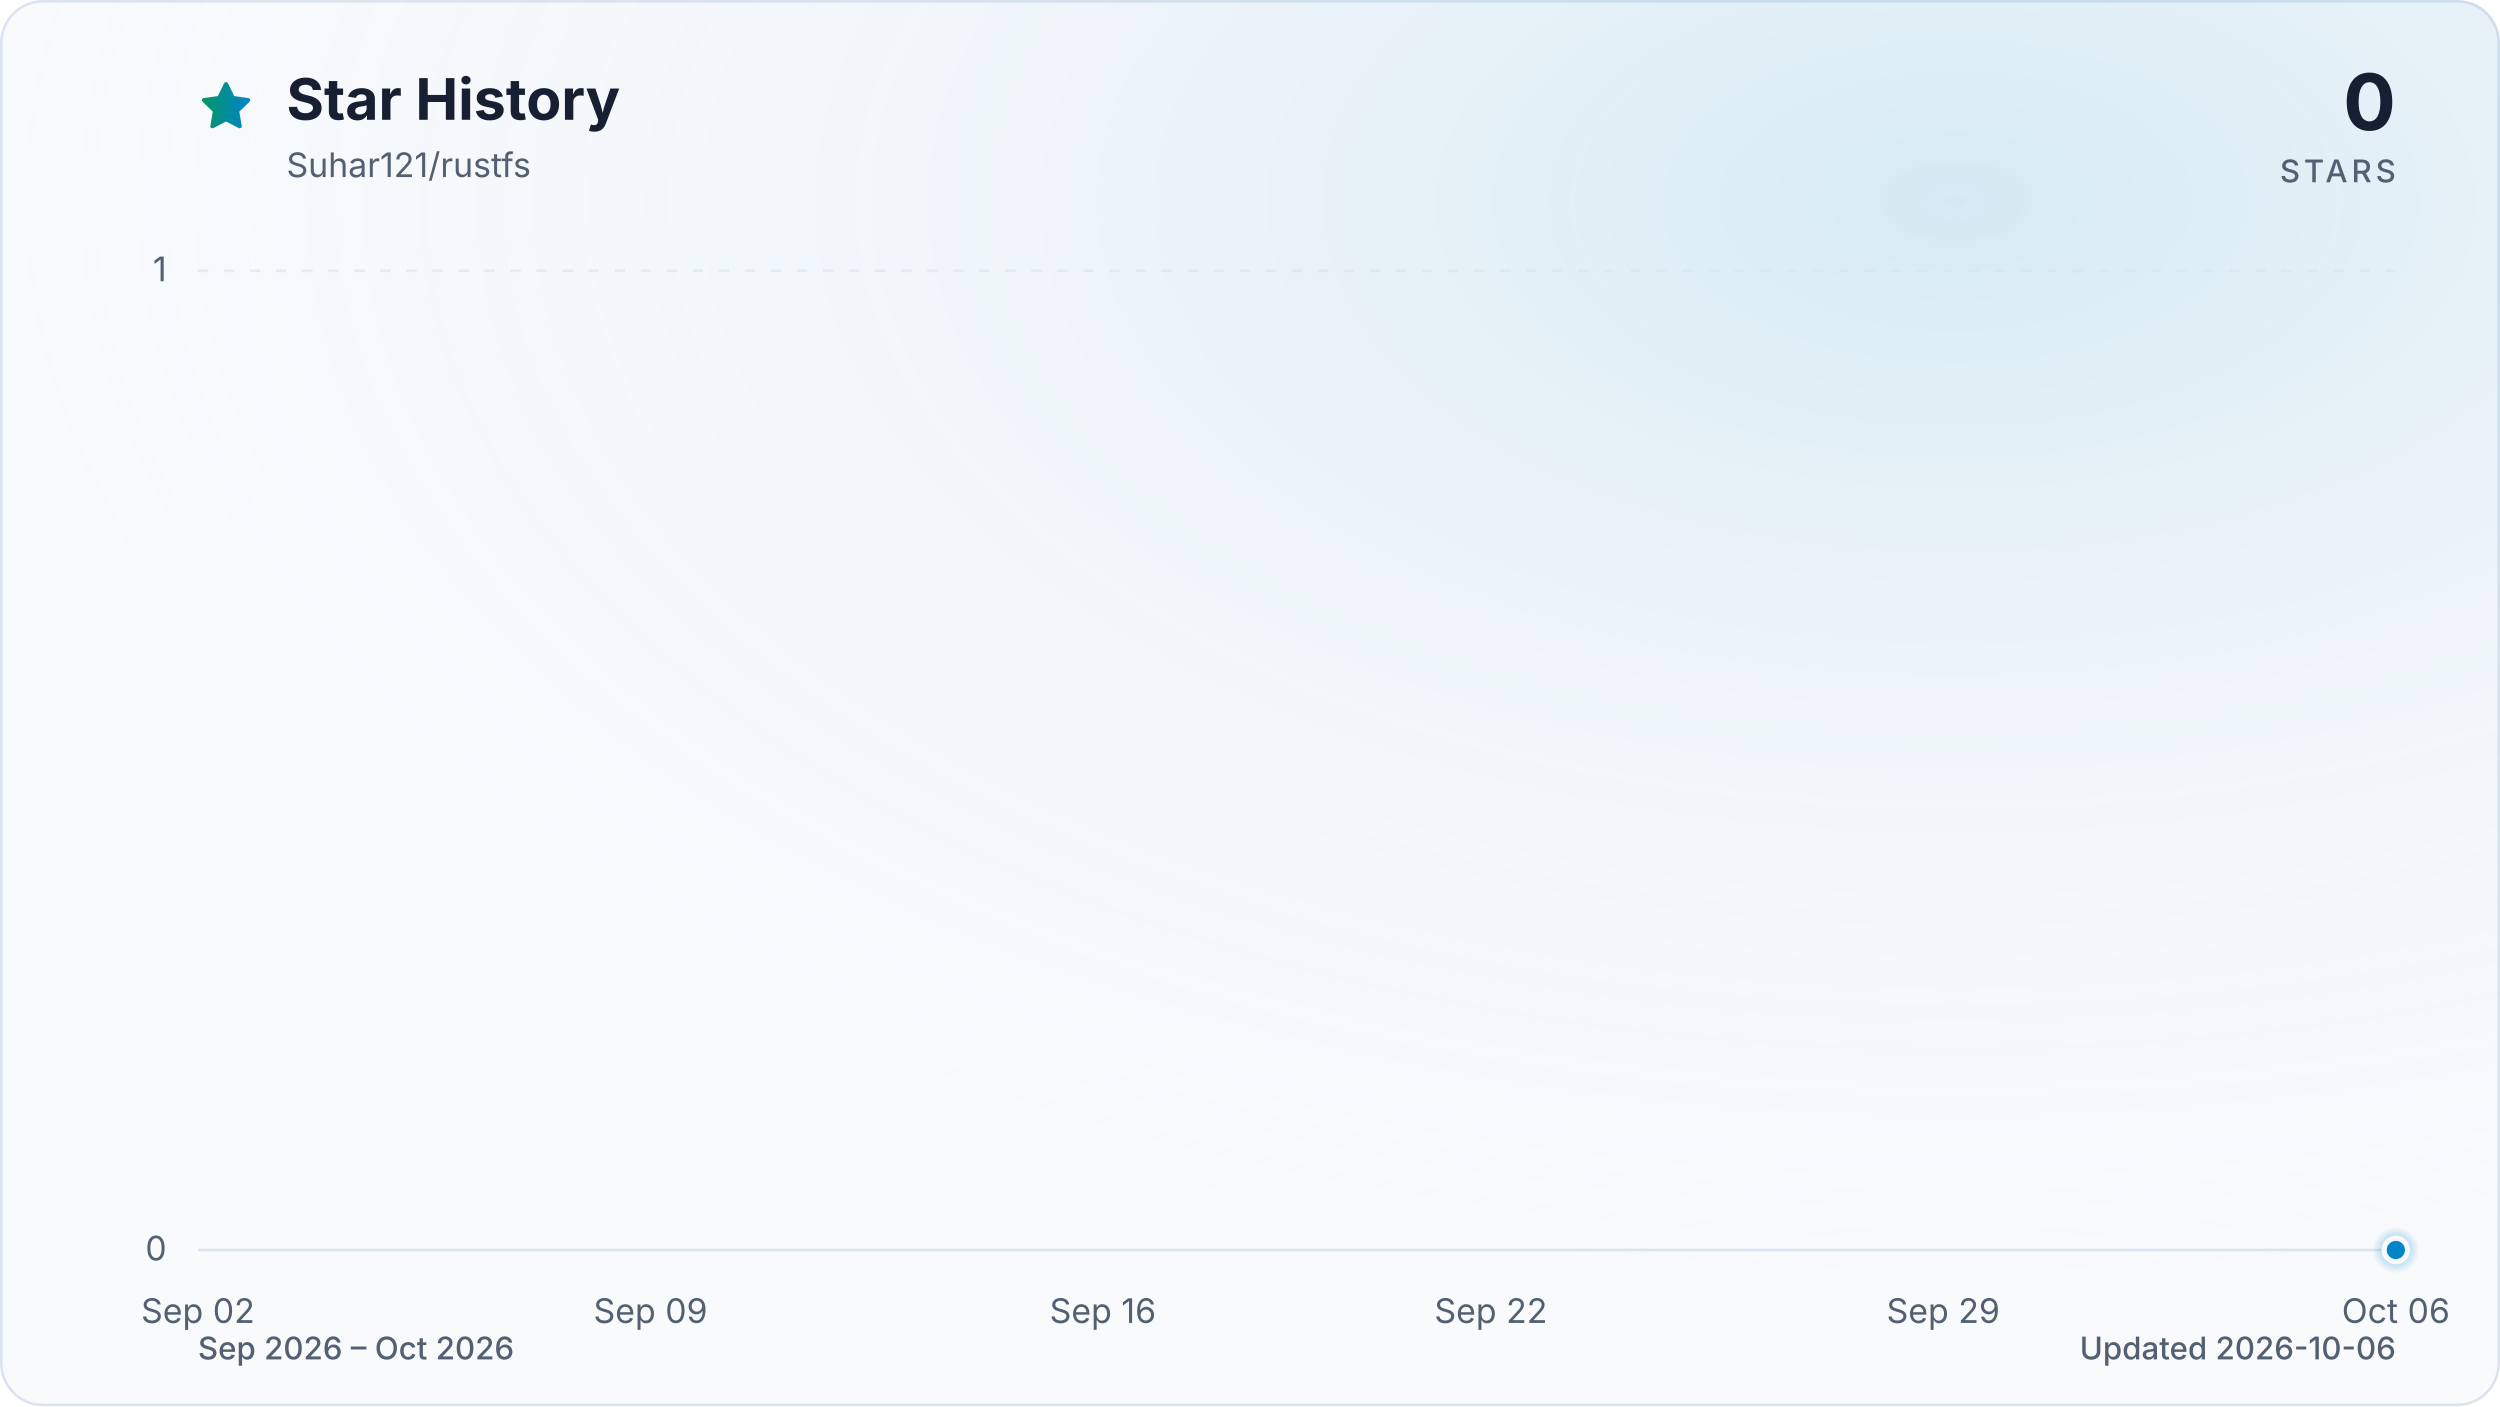
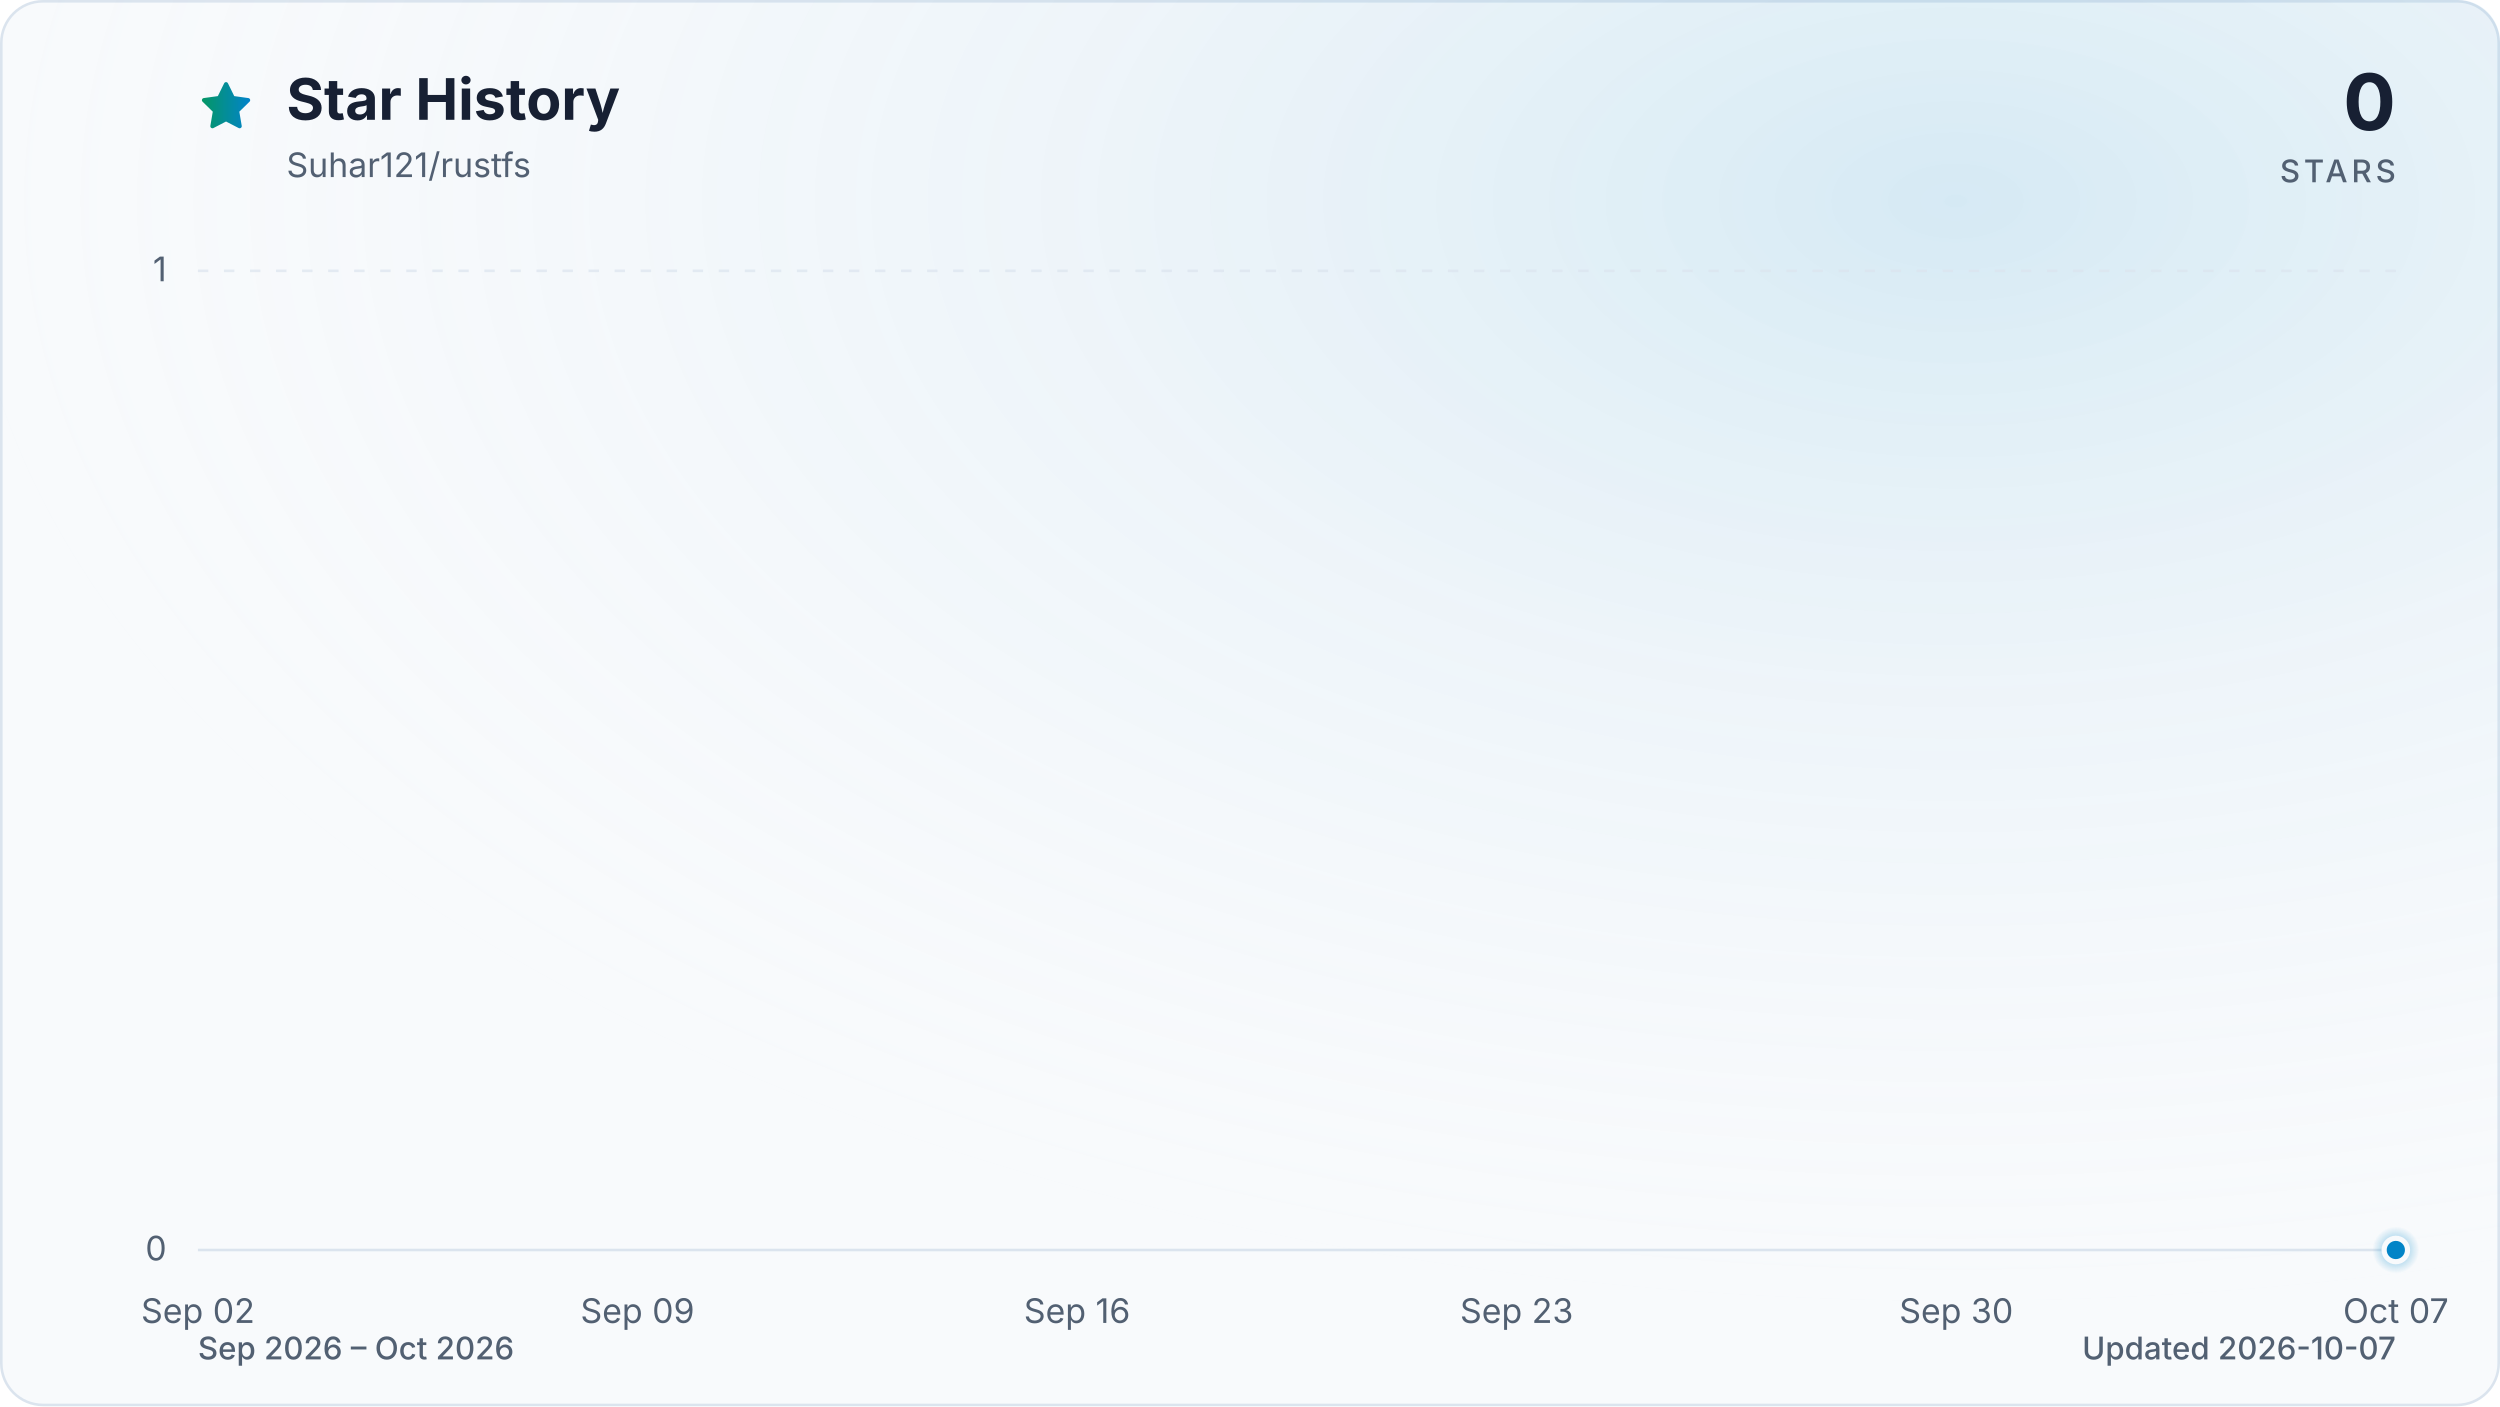
<svg xmlns="http://www.w3.org/2000/svg" viewBox="0 0 960 540" role="img" aria-labelledby="title description" data-style="gradient" data-variant="glow" data-animated="true">
  <defs>
    <linearGradient id="trend" x1="0" y1="0" x2="1" y2="0">
      <stop offset="0%" stop-color="#059669" />
      <stop offset="100%" stop-color="#0284c7" />
    </linearGradient>
    <linearGradient id="area" x1="0" y1="0" x2="0" y2="1">
      <stop offset="0%" stop-color="#059669" stop-opacity="0.30" />
      <stop offset="55%" stop-color="#0284c7" stop-opacity="0.10" />
      <stop offset="100%" stop-color="#0284c7" stop-opacity="0.01" />
    </linearGradient>
    <radialGradient id="marker-halo" cx="50%" cy="50%" r="50%">
      <stop offset="0%" stop-color="#0284c7" stop-opacity="0.55" />
      <stop offset="100%" stop-color="#0284c7" stop-opacity="0" />
    </radialGradient>
    <radialGradient id="surface-glow" cx="78%" cy="14%" r="80%">
      <stop offset="0%" stop-color="#0284c7" stop-opacity="0.14" />
      <stop offset="100%" stop-color="#f8fafc" stop-opacity="0" />
    </radialGradient>
    <filter id="trend-glow" x="-20%" y="-20%" width="140%" height="140%">
      <feGaussianBlur stdDeviation="7" />
    </filter>
  </defs>
  <style>
.trend-enter{transform-box:fill-box;transform-origin:center;animation:trend-enter 520ms cubic-bezier(0.16,1,0.3,1)}
.marker-enter{transform-box:fill-box;transform-origin:center;animation:marker-enter 320ms cubic-bezier(0.16,1,0.3,1) 200ms both}
.marker-pulse{transform-box:fill-box;transform-origin:center;animation:marker-pulse 2.6s ease-out infinite}
@keyframes trend-enter{from{opacity:.35;transform:translateY(10px)}to{opacity:1;transform:translateY(0)}}
@keyframes marker-enter{from{opacity:0;transform:scale(.4)}to{opacity:1;transform:scale(1)}}
@keyframes marker-pulse{0%{opacity:.5;transform:scale(.7)}70%,100%{opacity:0;transform:scale(2.1)}}
@media (prefers-reduced-motion:reduce){.trend-enter,.marker-enter,.marker-pulse{animation:none!important}}
@media (prefers-reduced-motion:reduce){.marker-pulse{opacity:0}}
</style>
  <rect x="0.5" y="0.5" width="959" height="539" fill="#f8fafc" stroke="#dbe4ee" stroke-width="1" rx="16" />
  <rect width="960" height="540" fill="url(#surface-glow)" rx="16" />
  <path d="M12 2.6l2.9 5.9 6.5.9-4.7 4.6 1.1 6.5-5.8-3-5.8 3 1.1-6.5-4.7-4.6 6.5-.9L12 2.6Z" transform="translate(76 30) scale(.9)" fill="url(#trend)" stroke="url(#trend)" stroke-width="1.8" stroke-linejoin="round" aria-hidden="true" />
  <text x="110" y="46" fill="#172033" font-family="ui-sans-serif, system-ui, -apple-system, BlinkMacSystemFont, 'Segoe UI', sans-serif" font-size="22" font-weight="700">Star History</text>
  <text x="110" y="68" fill="#526072" font-family="ui-sans-serif, system-ui, -apple-system, BlinkMacSystemFont, 'Segoe UI', sans-serif" font-size="13">Suhar121/rustfs</text>
  <text x="920" y="50" fill="#172033" font-family="ui-sans-serif, system-ui, -apple-system, BlinkMacSystemFont, 'Segoe UI', sans-serif" font-size="30" font-weight="700" text-anchor="end">0</text>
  <text x="920" y="70" fill="#526072" font-family="ui-sans-serif, system-ui, -apple-system, BlinkMacSystemFont, 'Segoe UI', sans-serif" font-size="12" font-weight="500" letter-spacing="1.5" text-anchor="end">STARS</text>
  <line x1="76" y1="480.0" x2="920" y2="480.0" stroke="#dbe4ee" stroke-width="1" stroke-dasharray="0" opacity="1" />
  <text x="64" y="484.0" fill="#526072" font-family="ui-sans-serif, system-ui, -apple-system, BlinkMacSystemFont, 'Segoe UI', sans-serif" font-size="13" text-anchor="end">0</text>
  <line x1="76" y1="104.0" x2="920" y2="104.0" stroke="#dbe4ee" stroke-width="1" stroke-dasharray="4 6" opacity="0.7" />
  <text x="64" y="108.0" fill="#526072" font-family="ui-sans-serif, system-ui, -apple-system, BlinkMacSystemFont, 'Segoe UI', sans-serif" font-size="13" text-anchor="end">1</text>
  <text x="76.0" y="508" fill="#526072" font-family="ui-sans-serif, system-ui, -apple-system, BlinkMacSystemFont, 'Segoe UI', sans-serif" font-size="13" text-anchor="middle">Sep 02</text>
-   <text x="249.8" y="508" fill="#526072" font-family="ui-sans-serif, system-ui, -apple-system, BlinkMacSystemFont, 'Segoe UI', sans-serif" font-size="13" text-anchor="middle">Sep 09</text>
-   <text x="423.5" y="508" fill="#526072" font-family="ui-sans-serif, system-ui, -apple-system, BlinkMacSystemFont, 'Segoe UI', sans-serif" font-size="13" text-anchor="middle">Sep 16</text>
-   <text x="572.5" y="508" fill="#526072" font-family="ui-sans-serif, system-ui, -apple-system, BlinkMacSystemFont, 'Segoe UI', sans-serif" font-size="13" text-anchor="middle">Sep 22</text>
-   <text x="746.2" y="508" fill="#526072" font-family="ui-sans-serif, system-ui, -apple-system, BlinkMacSystemFont, 'Segoe UI', sans-serif" font-size="13" text-anchor="middle">Sep 29</text>
-   <text x="920.0" y="508" fill="#526072" font-family="ui-sans-serif, system-ui, -apple-system, BlinkMacSystemFont, 'Segoe UI', sans-serif" font-size="13" text-anchor="middle">Oct 06</text>
+   <text x="244.8" y="508" fill="#526072" font-family="ui-sans-serif, system-ui, -apple-system, BlinkMacSystemFont, 'Segoe UI', sans-serif" font-size="13" text-anchor="middle">Sep 09</text>
+   <text x="413.6" y="508" fill="#526072" font-family="ui-sans-serif, system-ui, -apple-system, BlinkMacSystemFont, 'Segoe UI', sans-serif" font-size="13" text-anchor="middle">Sep 16</text>
+   <text x="582.4" y="508" fill="#526072" font-family="ui-sans-serif, system-ui, -apple-system, BlinkMacSystemFont, 'Segoe UI', sans-serif" font-size="13" text-anchor="middle">Sep 23</text>
+   <text x="751.2" y="508" fill="#526072" font-family="ui-sans-serif, system-ui, -apple-system, BlinkMacSystemFont, 'Segoe UI', sans-serif" font-size="13" text-anchor="middle">Sep 30</text>
+   <text x="920.0" y="508" fill="#526072" font-family="ui-sans-serif, system-ui, -apple-system, BlinkMacSystemFont, 'Segoe UI', sans-serif" font-size="13" text-anchor="middle">Oct 07</text>
  <g class="trend-enter">
-     <path d="M 76.0 480.0 C 84.3 480.0, 92.5 480.0, 100.8 480.0 C 109.1 480.0, 117.4 480.0, 125.6 480.0 C 133.9 480.0, 142.2 480.0, 150.5 480.0 C 158.7 480.0, 167.0 480.0, 175.3 480.0 C 183.6 480.0, 191.8 480.0, 200.1 480.0 C 208.4 480.0, 216.7 480.0, 224.9 480.0 C 233.2 480.0, 241.5 480.0, 249.8 480.0 C 258.0 480.0, 266.3 480.0, 274.6 480.0 C 282.9 480.0, 291.1 480.0, 299.4 480.0 C 307.7 480.0, 316.0 480.0, 324.2 480.0 C 332.5 480.0, 340.8 480.0, 349.1 480.0 C 357.3 480.0, 365.6 480.0, 373.9 480.0 C 382.2 480.0, 390.4 480.0, 398.7 480.0 C 407.0 480.0, 415.3 480.0, 423.5 480.0 C 431.8 480.0, 440.1 480.0, 448.4 480.0 C 456.6 480.0, 464.9 480.0, 473.2 480.0 C 481.5 480.0, 489.7 480.0, 498.0 480.0 C 506.3 480.0, 514.5 480.0, 522.8 480.0 C 531.1 480.0, 539.4 480.0, 547.6 480.0 C 555.9 480.0, 564.2 480.0, 572.5 480.0 C 580.7 480.0, 589.0 480.0, 597.3 480.0 C 605.6 480.0, 613.8 480.0, 622.1 480.0 C 630.4 480.0, 638.7 480.0, 646.9 480.0 C 655.2 480.0, 663.5 480.0, 671.8 480.0 C 680.0 480.0, 688.3 480.0, 696.6 480.0 C 704.9 480.0, 713.1 480.0, 721.4 480.0 C 729.7 480.0, 738.0 480.0, 746.2 480.0 C 754.5 480.0, 762.8 480.0, 771.1 480.0 C 779.3 480.0, 787.6 480.0, 795.9 480.0 C 804.2 480.0, 812.4 480.0, 820.7 480.0 C 829.0 480.0, 837.3 480.0, 845.5 480.0 C 853.8 480.0, 862.1 480.0, 870.4 480.0 C 878.6 480.0, 886.9 480.0, 895.2 480.0 C 903.5 480.0, 911.7 480.0, 920.0 480.0 L 920.0 480.0 L 76.0 480.0 Z" fill="url(#area)" />
-     <path d="M 76.0 480.0 C 84.3 480.0, 92.5 480.0, 100.8 480.0 C 109.1 480.0, 117.4 480.0, 125.6 480.0 C 133.9 480.0, 142.2 480.0, 150.5 480.0 C 158.7 480.0, 167.0 480.0, 175.3 480.0 C 183.6 480.0, 191.8 480.0, 200.1 480.0 C 208.4 480.0, 216.7 480.0, 224.9 480.0 C 233.2 480.0, 241.5 480.0, 249.8 480.0 C 258.0 480.0, 266.3 480.0, 274.6 480.0 C 282.9 480.0, 291.1 480.0, 299.4 480.0 C 307.7 480.0, 316.0 480.0, 324.2 480.0 C 332.5 480.0, 340.8 480.0, 349.1 480.0 C 357.3 480.0, 365.6 480.0, 373.9 480.0 C 382.2 480.0, 390.4 480.0, 398.7 480.0 C 407.0 480.0, 415.3 480.0, 423.5 480.0 C 431.8 480.0, 440.1 480.0, 448.4 480.0 C 456.6 480.0, 464.9 480.0, 473.2 480.0 C 481.5 480.0, 489.7 480.0, 498.0 480.0 C 506.3 480.0, 514.5 480.0, 522.8 480.0 C 531.1 480.0, 539.4 480.0, 547.6 480.0 C 555.9 480.0, 564.2 480.0, 572.5 480.0 C 580.7 480.0, 589.0 480.0, 597.3 480.0 C 605.6 480.0, 613.8 480.0, 622.1 480.0 C 630.4 480.0, 638.7 480.0, 646.9 480.0 C 655.2 480.0, 663.5 480.0, 671.8 480.0 C 680.0 480.0, 688.3 480.0, 696.6 480.0 C 704.9 480.0, 713.1 480.0, 721.4 480.0 C 729.7 480.0, 738.0 480.0, 746.2 480.0 C 754.5 480.0, 762.8 480.0, 771.1 480.0 C 779.3 480.0, 787.6 480.0, 795.9 480.0 C 804.2 480.0, 812.4 480.0, 820.7 480.0 C 829.0 480.0, 837.3 480.0, 845.5 480.0 C 853.8 480.0, 862.1 480.0, 870.4 480.0 C 878.6 480.0, 886.9 480.0, 895.2 480.0 C 903.5 480.0, 911.7 480.0, 920.0 480.0" fill="none" stroke="url(#trend)" stroke-width="12" stroke-linecap="round" stroke-linejoin="round" opacity="0.16" filter="url(#trend-glow)" />
-     <path d="M 76.0 480.0 C 84.3 480.0, 92.5 480.0, 100.8 480.0 C 109.1 480.0, 117.4 480.0, 125.6 480.0 C 133.9 480.0, 142.2 480.0, 150.5 480.0 C 158.7 480.0, 167.0 480.0, 175.3 480.0 C 183.6 480.0, 191.8 480.0, 200.1 480.0 C 208.4 480.0, 216.7 480.0, 224.9 480.0 C 233.2 480.0, 241.5 480.0, 249.8 480.0 C 258.0 480.0, 266.3 480.0, 274.6 480.0 C 282.9 480.0, 291.1 480.0, 299.4 480.0 C 307.7 480.0, 316.0 480.0, 324.2 480.0 C 332.5 480.0, 340.8 480.0, 349.1 480.0 C 357.3 480.0, 365.6 480.0, 373.9 480.0 C 382.2 480.0, 390.4 480.0, 398.7 480.0 C 407.0 480.0, 415.3 480.0, 423.5 480.0 C 431.8 480.0, 440.1 480.0, 448.4 480.0 C 456.6 480.0, 464.9 480.0, 473.2 480.0 C 481.5 480.0, 489.7 480.0, 498.0 480.0 C 506.3 480.0, 514.5 480.0, 522.8 480.0 C 531.1 480.0, 539.4 480.0, 547.6 480.0 C 555.9 480.0, 564.2 480.0, 572.5 480.0 C 580.7 480.0, 589.0 480.0, 597.3 480.0 C 605.6 480.0, 613.8 480.0, 622.1 480.0 C 630.4 480.0, 638.7 480.0, 646.9 480.0 C 655.2 480.0, 663.5 480.0, 671.8 480.0 C 680.0 480.0, 688.3 480.0, 696.6 480.0 C 704.9 480.0, 713.1 480.0, 721.4 480.0 C 729.7 480.0, 738.0 480.0, 746.2 480.0 C 754.5 480.0, 762.8 480.0, 771.1 480.0 C 779.3 480.0, 787.6 480.0, 795.9 480.0 C 804.2 480.0, 812.4 480.0, 820.7 480.0 C 829.0 480.0, 837.3 480.0, 845.5 480.0 C 853.8 480.0, 862.1 480.0, 870.4 480.0 C 878.6 480.0, 886.9 480.0, 895.2 480.0 C 903.5 480.0, 911.7 480.0, 920.0 480.0" fill="none" stroke="url(#trend)" stroke-width="3" stroke-linecap="round" stroke-linejoin="round" />
+     <path d="M 76.0 480.0 C 84.0 480.0, 92.1 480.0, 100.1 480.0 C 108.2 480.0, 116.2 480.0, 124.2 480.0 C 132.3 480.0, 140.3 480.0, 148.3 480.0 C 156.4 480.0, 164.4 480.0, 172.5 480.0 C 180.5 480.0, 188.5 480.0, 196.6 480.0 C 204.6 480.0, 212.6 480.0, 220.7 480.0 C 228.7 480.0, 236.8 480.0, 244.8 480.0 C 252.8 480.0, 260.9 480.0, 268.9 480.0 C 277.0 480.0, 285.0 480.0, 293.0 480.0 C 301.1 480.0, 309.1 480.0, 317.1 480.0 C 325.2 480.0, 333.2 480.0, 341.3 480.0 C 349.3 480.0, 357.3 480.0, 365.4 480.0 C 373.4 480.0, 381.4 480.0, 389.5 480.0 C 397.5 480.0, 405.6 480.0, 413.6 480.0 C 421.6 480.0, 429.7 480.0, 437.7 480.0 C 445.8 480.0, 453.8 480.0, 461.8 480.0 C 469.9 480.0, 477.9 480.0, 485.9 480.0 C 494.0 480.0, 502.0 480.0, 510.1 480.0 C 518.1 480.0, 526.1 480.0, 534.2 480.0 C 542.2 480.0, 550.2 480.0, 558.3 480.0 C 566.3 480.0, 574.4 480.0, 582.4 480.0 C 590.4 480.0, 598.5 480.0, 606.5 480.0 C 614.6 480.0, 622.6 480.0, 630.6 480.0 C 638.7 480.0, 646.7 480.0, 654.7 480.0 C 662.8 480.0, 670.8 480.0, 678.9 480.0 C 686.9 480.0, 694.9 480.0, 703.0 480.0 C 711.0 480.0, 719.0 480.0, 727.1 480.0 C 735.1 480.0, 743.2 480.0, 751.2 480.0 C 759.2 480.0, 767.3 480.0, 775.3 480.0 C 783.4 480.0, 791.4 480.0, 799.4 480.0 C 807.5 480.0, 815.5 480.0, 823.5 480.0 C 831.6 480.0, 839.6 480.0, 847.7 480.0 C 855.7 480.0, 863.7 480.0, 871.8 480.0 C 879.8 480.0, 887.8 480.0, 895.9 480.0 C 903.9 480.0, 912.0 480.0, 920.0 480.0 L 920.0 480.0 L 76.0 480.0 Z" fill="url(#area)" />
+     <path d="M 76.0 480.0 C 84.0 480.0, 92.1 480.0, 100.1 480.0 C 108.2 480.0, 116.2 480.0, 124.2 480.0 C 132.3 480.0, 140.3 480.0, 148.3 480.0 C 156.4 480.0, 164.4 480.0, 172.5 480.0 C 180.5 480.0, 188.5 480.0, 196.6 480.0 C 204.6 480.0, 212.6 480.0, 220.7 480.0 C 228.7 480.0, 236.8 480.0, 244.8 480.0 C 252.8 480.0, 260.9 480.0, 268.9 480.0 C 277.0 480.0, 285.0 480.0, 293.0 480.0 C 301.1 480.0, 309.1 480.0, 317.1 480.0 C 325.2 480.0, 333.2 480.0, 341.3 480.0 C 349.3 480.0, 357.3 480.0, 365.4 480.0 C 373.4 480.0, 381.4 480.0, 389.5 480.0 C 397.5 480.0, 405.6 480.0, 413.6 480.0 C 421.6 480.0, 429.7 480.0, 437.7 480.0 C 445.8 480.0, 453.8 480.0, 461.8 480.0 C 469.9 480.0, 477.9 480.0, 485.9 480.0 C 494.0 480.0, 502.0 480.0, 510.1 480.0 C 518.1 480.0, 526.1 480.0, 534.2 480.0 C 542.2 480.0, 550.2 480.0, 558.3 480.0 C 566.3 480.0, 574.4 480.0, 582.4 480.0 C 590.4 480.0, 598.5 480.0, 606.5 480.0 C 614.6 480.0, 622.6 480.0, 630.6 480.0 C 638.7 480.0, 646.7 480.0, 654.7 480.0 C 662.8 480.0, 670.8 480.0, 678.9 480.0 C 686.9 480.0, 694.9 480.0, 703.0 480.0 C 711.0 480.0, 719.0 480.0, 727.1 480.0 C 735.1 480.0, 743.2 480.0, 751.2 480.0 C 759.2 480.0, 767.3 480.0, 775.3 480.0 C 783.4 480.0, 791.4 480.0, 799.4 480.0 C 807.5 480.0, 815.5 480.0, 823.5 480.0 C 831.6 480.0, 839.6 480.0, 847.7 480.0 C 855.7 480.0, 863.7 480.0, 871.8 480.0 C 879.8 480.0, 887.8 480.0, 895.9 480.0 C 903.9 480.0, 912.0 480.0, 920.0 480.0" fill="none" stroke="url(#trend)" stroke-width="12" stroke-linecap="round" stroke-linejoin="round" opacity="0.16" filter="url(#trend-glow)" />
+     <path d="M 76.0 480.0 C 84.0 480.0, 92.1 480.0, 100.1 480.0 C 108.2 480.0, 116.2 480.0, 124.2 480.0 C 132.3 480.0, 140.3 480.0, 148.3 480.0 C 156.4 480.0, 164.4 480.0, 172.5 480.0 C 180.5 480.0, 188.5 480.0, 196.6 480.0 C 204.6 480.0, 212.6 480.0, 220.7 480.0 C 228.7 480.0, 236.8 480.0, 244.8 480.0 C 252.8 480.0, 260.9 480.0, 268.9 480.0 C 277.0 480.0, 285.0 480.0, 293.0 480.0 C 301.1 480.0, 309.1 480.0, 317.1 480.0 C 325.2 480.0, 333.2 480.0, 341.3 480.0 C 349.3 480.0, 357.3 480.0, 365.4 480.0 C 373.4 480.0, 381.4 480.0, 389.5 480.0 C 397.5 480.0, 405.6 480.0, 413.6 480.0 C 421.6 480.0, 429.7 480.0, 437.7 480.0 C 445.8 480.0, 453.8 480.0, 461.8 480.0 C 469.9 480.0, 477.9 480.0, 485.9 480.0 C 494.0 480.0, 502.0 480.0, 510.1 480.0 C 518.1 480.0, 526.1 480.0, 534.2 480.0 C 542.2 480.0, 550.2 480.0, 558.3 480.0 C 566.3 480.0, 574.4 480.0, 582.4 480.0 C 590.4 480.0, 598.5 480.0, 606.5 480.0 C 614.6 480.0, 622.6 480.0, 630.6 480.0 C 638.7 480.0, 646.7 480.0, 654.7 480.0 C 662.8 480.0, 670.8 480.0, 678.9 480.0 C 686.9 480.0, 694.9 480.0, 703.0 480.0 C 711.0 480.0, 719.0 480.0, 727.1 480.0 C 735.1 480.0, 743.2 480.0, 751.2 480.0 C 759.2 480.0, 767.3 480.0, 775.3 480.0 C 783.4 480.0, 791.4 480.0, 799.4 480.0 C 807.5 480.0, 815.5 480.0, 823.5 480.0 C 831.6 480.0, 839.6 480.0, 847.7 480.0 C 855.7 480.0, 863.7 480.0, 871.8 480.0 C 879.8 480.0, 887.8 480.0, 895.9 480.0 C 903.9 480.0, 912.0 480.0, 920.0 480.0" fill="none" stroke="url(#trend)" stroke-width="3" stroke-linecap="round" stroke-linejoin="round" />
  </g>
  <g class="marker-enter">
    <circle class="marker-pulse" cx="920.0" cy="480.0" r="9" fill="url(#marker-halo)" />
    <circle cx="920.0" cy="480.0" r="4.5" fill="#0284c7" stroke="#f8fafc" stroke-width="2" />
  </g>
  <text x="76" y="522" fill="#526072" font-family="ui-sans-serif, system-ui, -apple-system, BlinkMacSystemFont, 'Segoe UI', sans-serif" font-size="12" font-weight="500">Sep 2026 – Oct 2026</text>
-   <text x="920" y="522" fill="#526072" font-family="ui-sans-serif, system-ui, -apple-system, BlinkMacSystemFont, 'Segoe UI', sans-serif" font-size="12" font-weight="500" text-anchor="end">Updated 2026-10-06</text>
+   <text x="920" y="522" fill="#526072" font-family="ui-sans-serif, system-ui, -apple-system, BlinkMacSystemFont, 'Segoe UI', sans-serif" font-size="12" font-weight="500" text-anchor="end">Updated 2026-10-07</text>
</svg>
